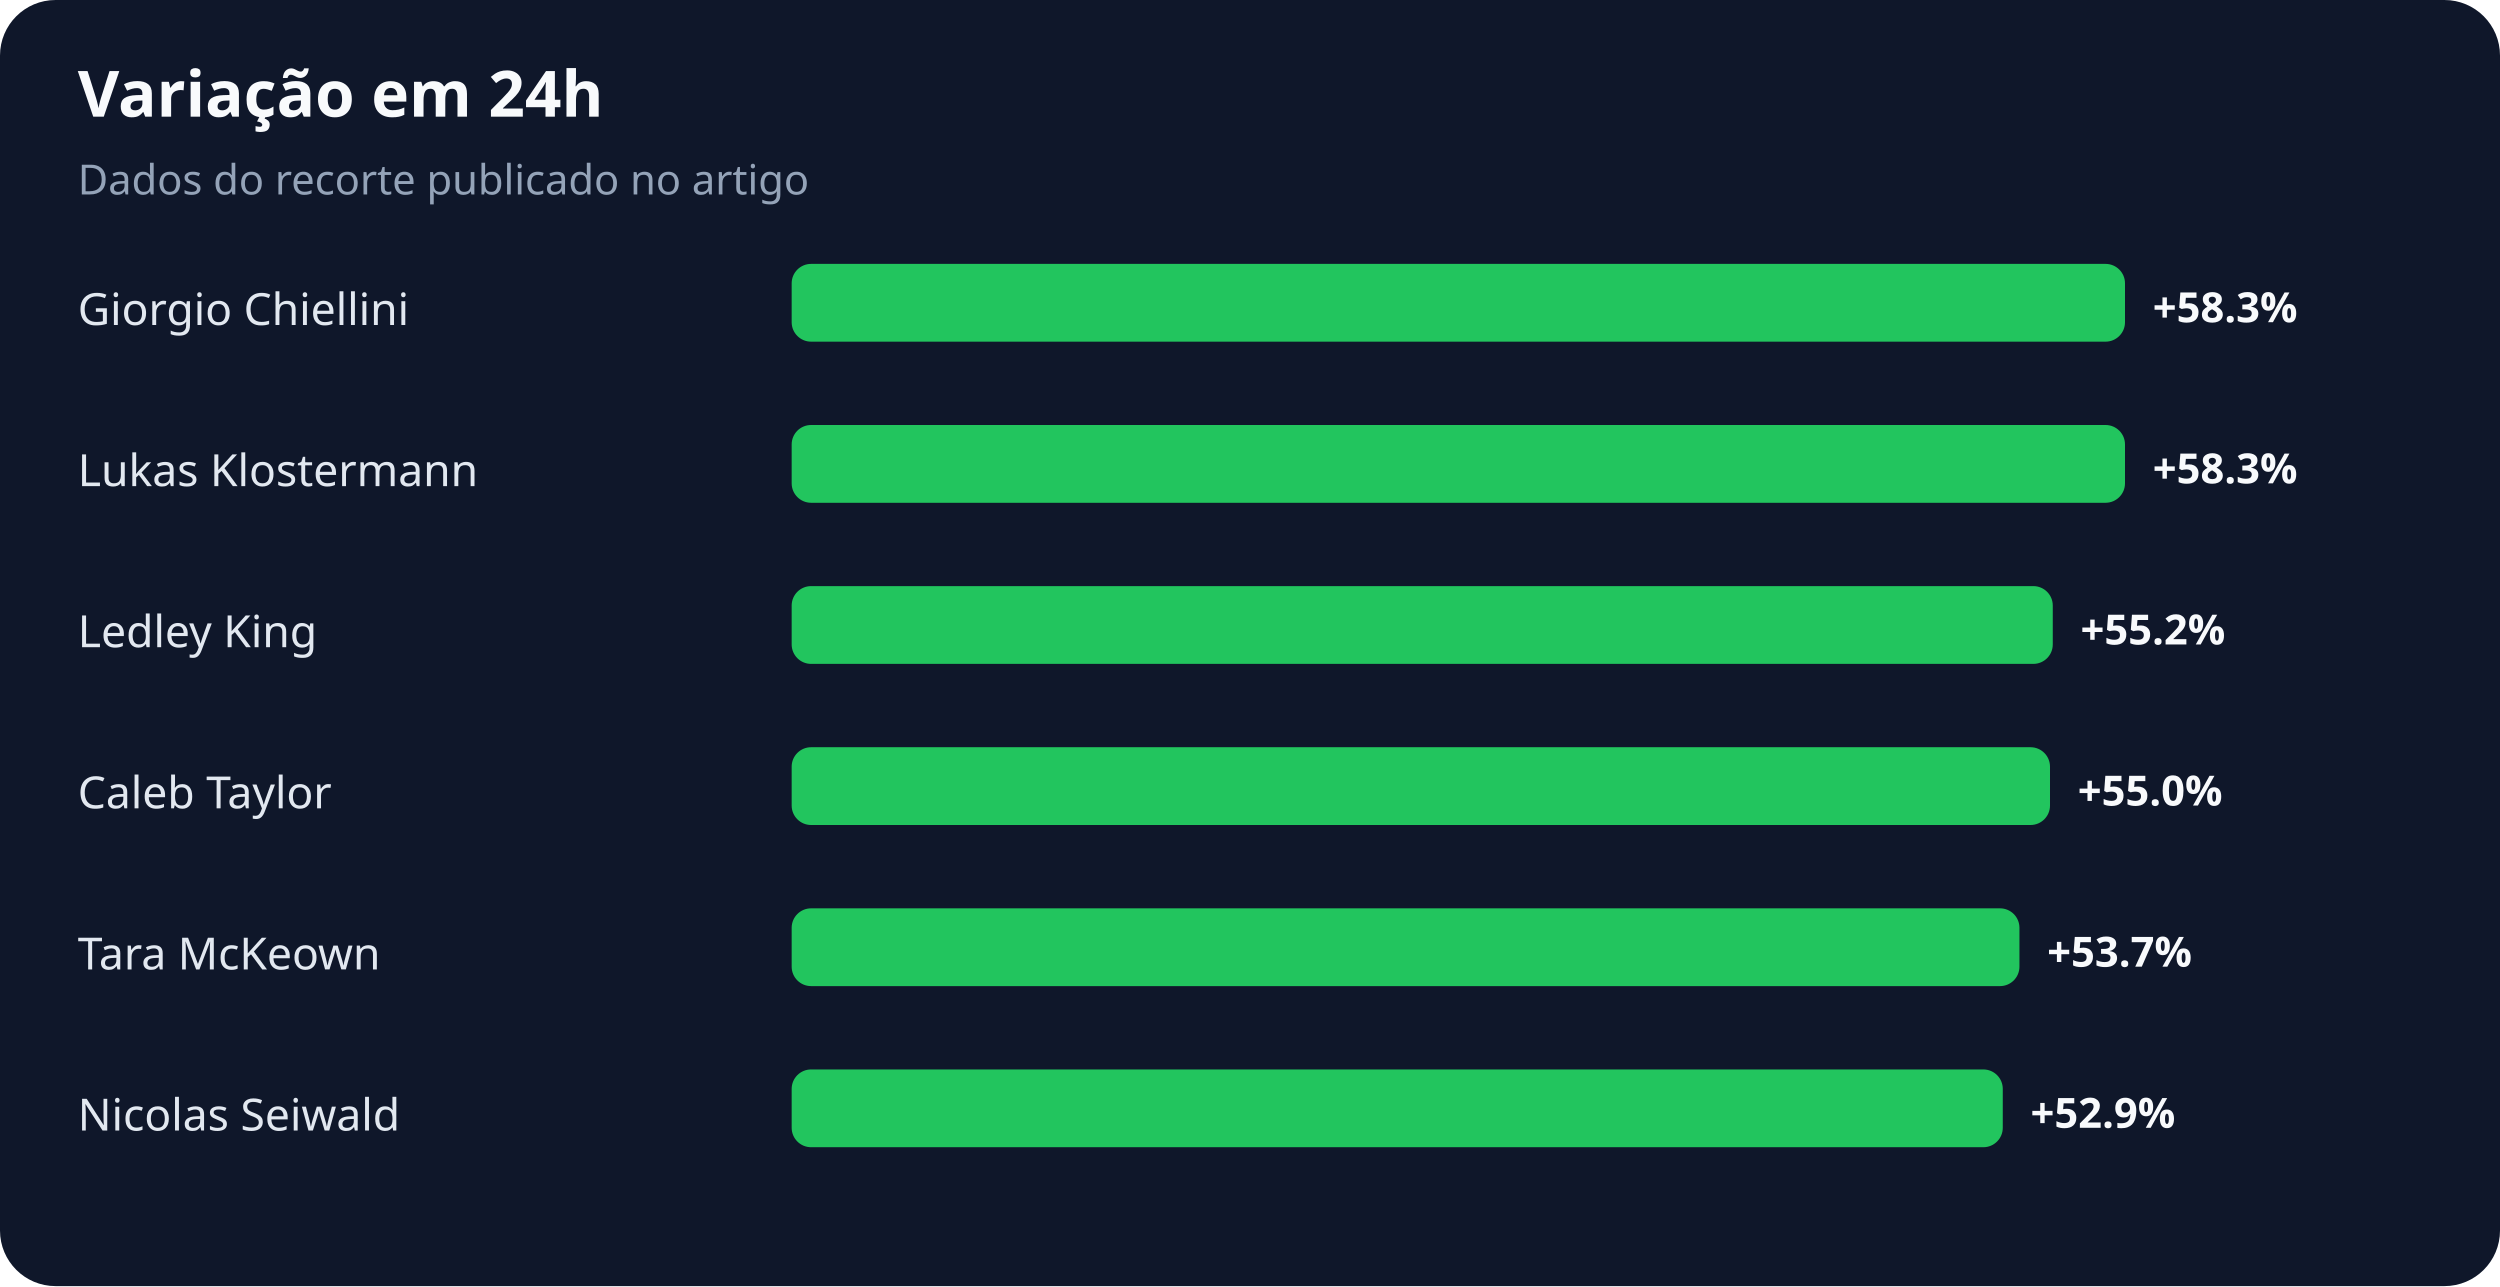
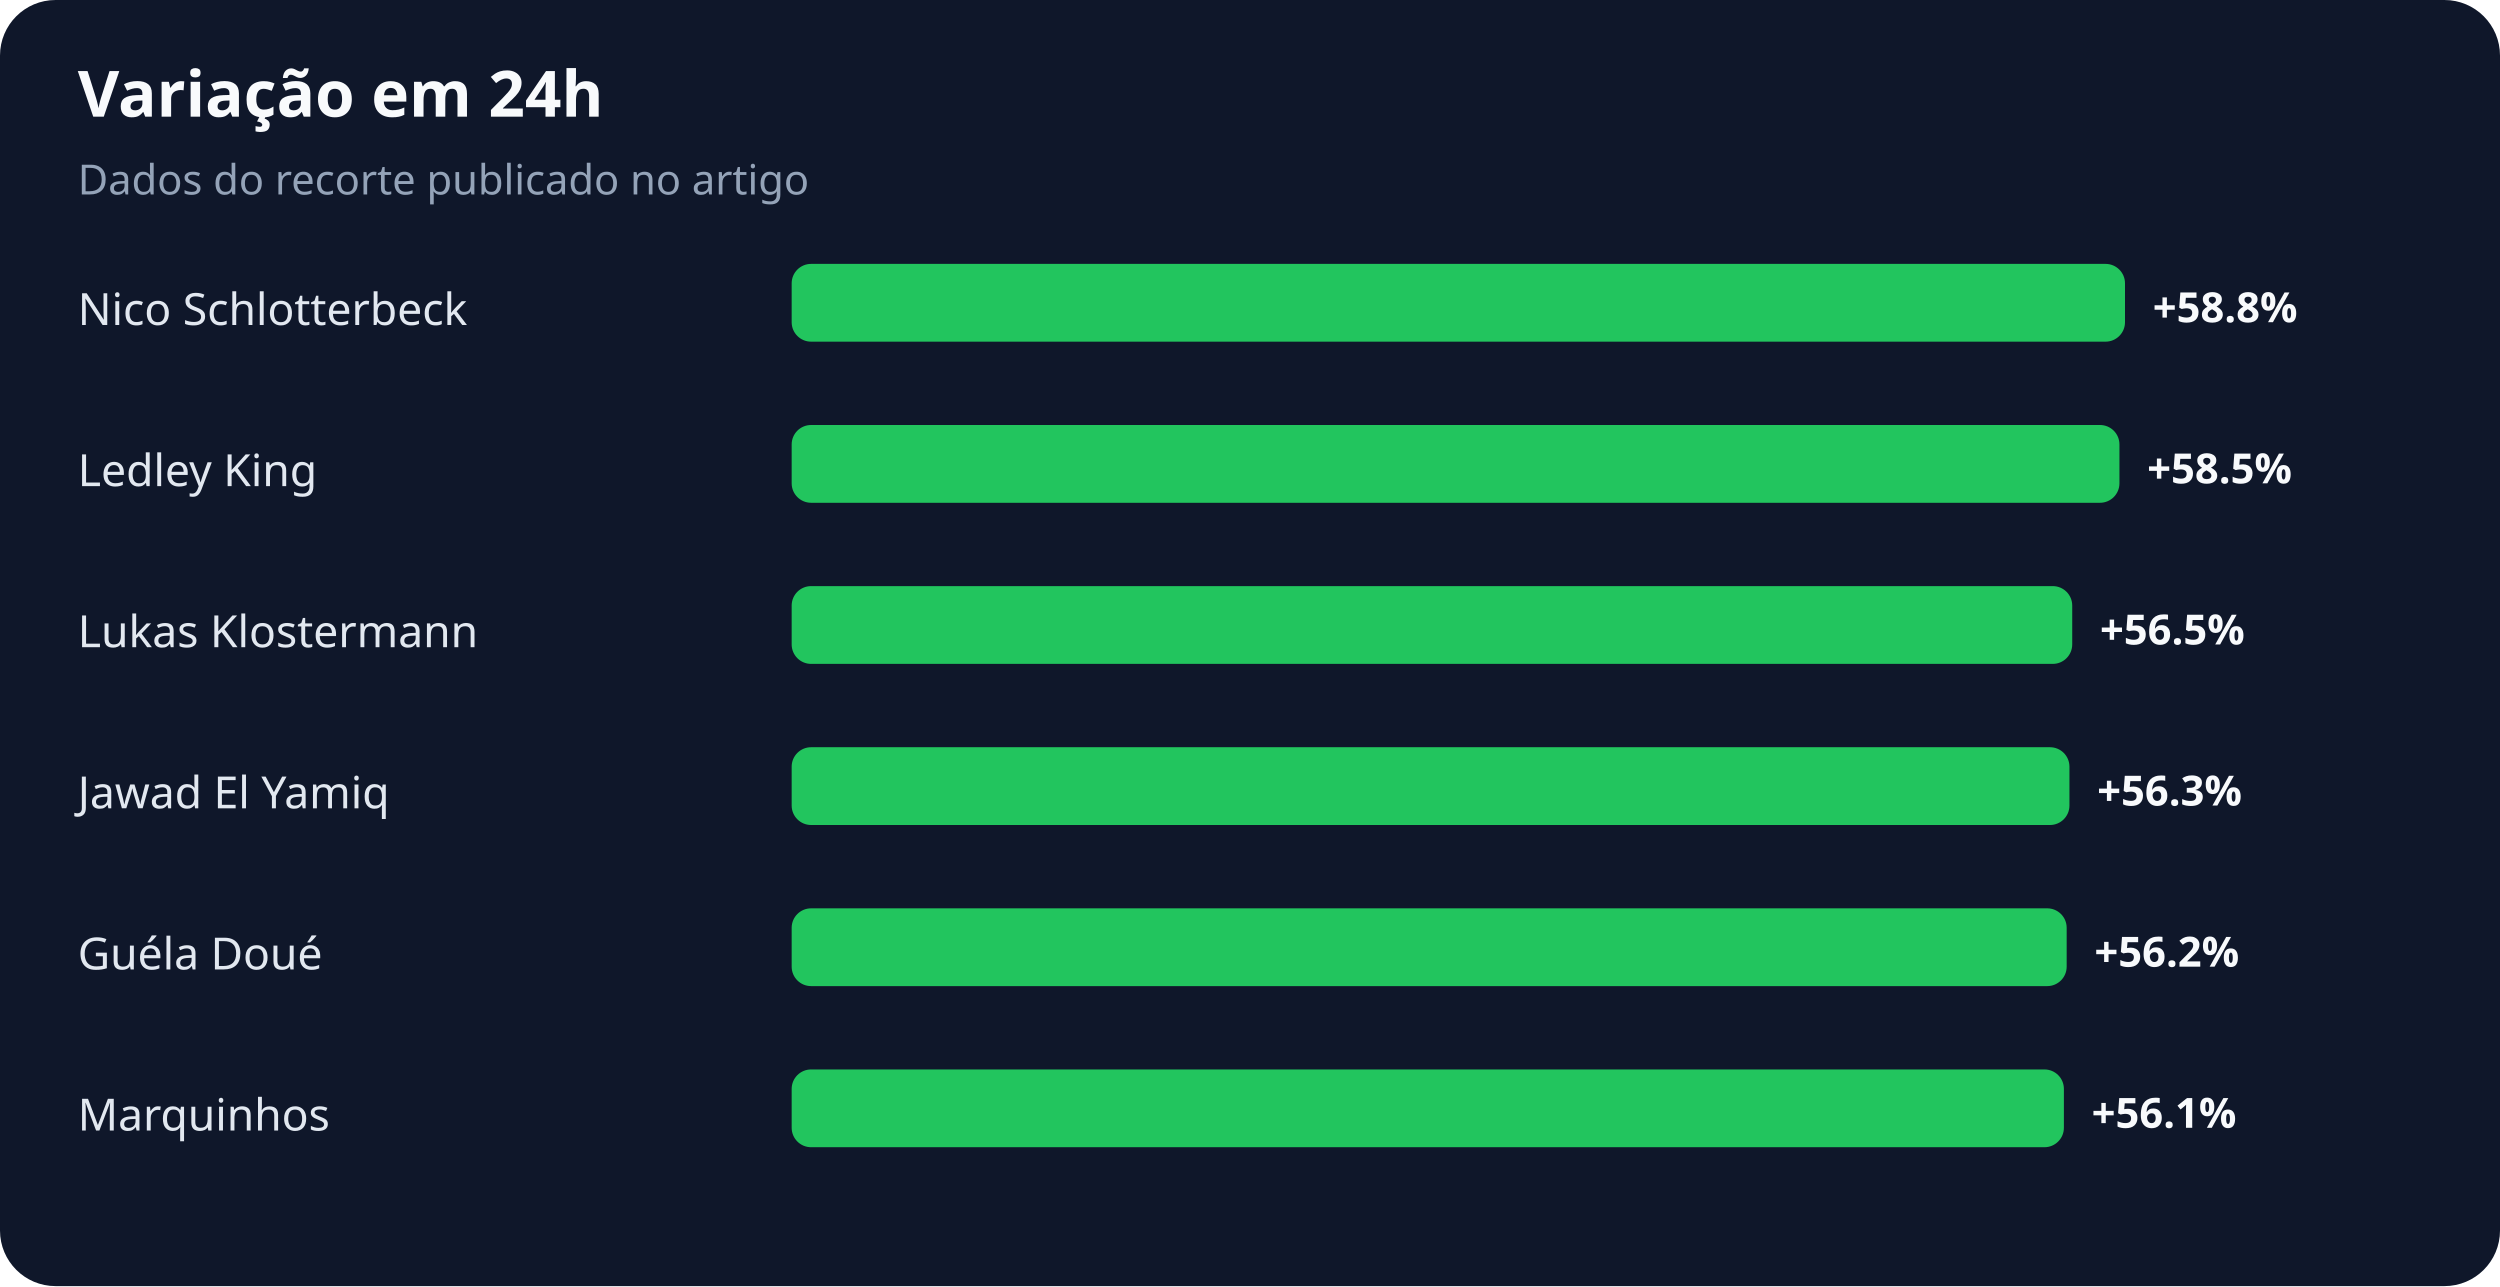
<svg xmlns="http://www.w3.org/2000/svg" width="900" height="463" viewBox="0 0 900 463" role="img" aria-labelledby="title desc">
  <rect width="100%" height="100%" rx="20" fill="#0f172a" />
  <text x="28" y="42" fill="#f8fafc" font-family="system-ui,sans-serif" font-size="23" font-weight="700">Variação em 24h</text>
  <text x="28" y="70" fill="#94a3b8" font-family="system-ui,sans-serif" font-size="15">Dados do recorte publicado no artigo</text>
-   <text x="28" y="117" fill="#e2e8f0" font-family="system-ui,sans-serif" font-size="16">Giorgio Chiellini</text>
+   <text x="28" y="117" fill="#e2e8f0" font-family="system-ui,sans-serif" font-size="16">Nico Schlotterbeck</text>
  <rect x="285" y="95" width="480" height="28" rx="7" fill="#22c55e" />
-   <text x="775" y="116" fill="#f8fafc" font-family="system-ui,sans-serif" font-size="15" font-weight="700">+58.3%</text>
-   <text x="28" y="175" fill="#e2e8f0" font-family="system-ui,sans-serif" font-size="16">Lukas Klostermann</text>
-   <rect x="285" y="153" width="480" height="28" rx="7" fill="#22c55e" />
-   <text x="775" y="174" fill="#f8fafc" font-family="system-ui,sans-serif" font-size="15" font-weight="700">+58.3%</text>
-   <text x="28" y="233" fill="#e2e8f0" font-family="system-ui,sans-serif" font-size="16">Ledley King</text>
-   <rect x="285" y="211" width="454" height="28" rx="7" fill="#22c55e" />
-   <text x="749" y="232" fill="#f8fafc" font-family="system-ui,sans-serif" font-size="15" font-weight="700">+55.2%</text>
-   <text x="28" y="291" fill="#e2e8f0" font-family="system-ui,sans-serif" font-size="16">Caleb Taylor</text>
-   <rect x="285" y="269" width="453" height="28" rx="7" fill="#22c55e" />
-   <text x="748" y="290" fill="#f8fafc" font-family="system-ui,sans-serif" font-size="15" font-weight="700">+55.0%</text>
-   <text x="28" y="349" fill="#e2e8f0" font-family="system-ui,sans-serif" font-size="16">Tara McKeown</text>
-   <rect x="285" y="327" width="442" height="28" rx="7" fill="#22c55e" />
-   <text x="737" y="348" fill="#f8fafc" font-family="system-ui,sans-serif" font-size="15" font-weight="700">+53.7%</text>
-   <text x="28" y="407" fill="#e2e8f0" font-family="system-ui,sans-serif" font-size="16">Nicolas Seiwald</text>
-   <rect x="285" y="385" width="436" height="28" rx="7" fill="#22c55e" />
-   <text x="731" y="406" fill="#f8fafc" font-family="system-ui,sans-serif" font-size="15" font-weight="700">+52.9%</text>
+   <text x="775" y="116" fill="#f8fafc" font-family="system-ui,sans-serif" font-size="15" font-weight="700">+58.8%</text>
+   <text x="28" y="175" fill="#e2e8f0" font-family="system-ui,sans-serif" font-size="16">Ledley King</text>
+   <rect x="285" y="153" width="478" height="28" rx="7" fill="#22c55e" />
+   <text x="773" y="174" fill="#f8fafc" font-family="system-ui,sans-serif" font-size="15" font-weight="700">+58.5%</text>
+   <text x="28" y="233" fill="#e2e8f0" font-family="system-ui,sans-serif" font-size="16">Lukas Klostermann</text>
+   <rect x="285" y="211" width="461" height="28" rx="7" fill="#22c55e" />
+   <text x="756" y="232" fill="#f8fafc" font-family="system-ui,sans-serif" font-size="15" font-weight="700">+56.5%</text>
+   <text x="28" y="291" fill="#e2e8f0" font-family="system-ui,sans-serif" font-size="16">Jawad El Yamiq</text>
+   <rect x="285" y="269" width="460" height="28" rx="7" fill="#22c55e" />
+   <text x="755" y="290" fill="#f8fafc" font-family="system-ui,sans-serif" font-size="15" font-weight="700">+56.3%</text>
+   <text x="28" y="349" fill="#e2e8f0" font-family="system-ui,sans-serif" font-size="16">Guéla Doué</text>
+   <rect x="285" y="327" width="459" height="28" rx="7" fill="#22c55e" />
+   <text x="754" y="348" fill="#f8fafc" font-family="system-ui,sans-serif" font-size="15" font-weight="700">+56.2%</text>
+   <text x="28" y="407" fill="#e2e8f0" font-family="system-ui,sans-serif" font-size="16">Marquinhos</text>
+   <rect x="285" y="385" width="458" height="28" rx="7" fill="#22c55e" />
+   <text x="753" y="406" fill="#f8fafc" font-family="system-ui,sans-serif" font-size="15" font-weight="700">+56.1%</text>
</svg>
